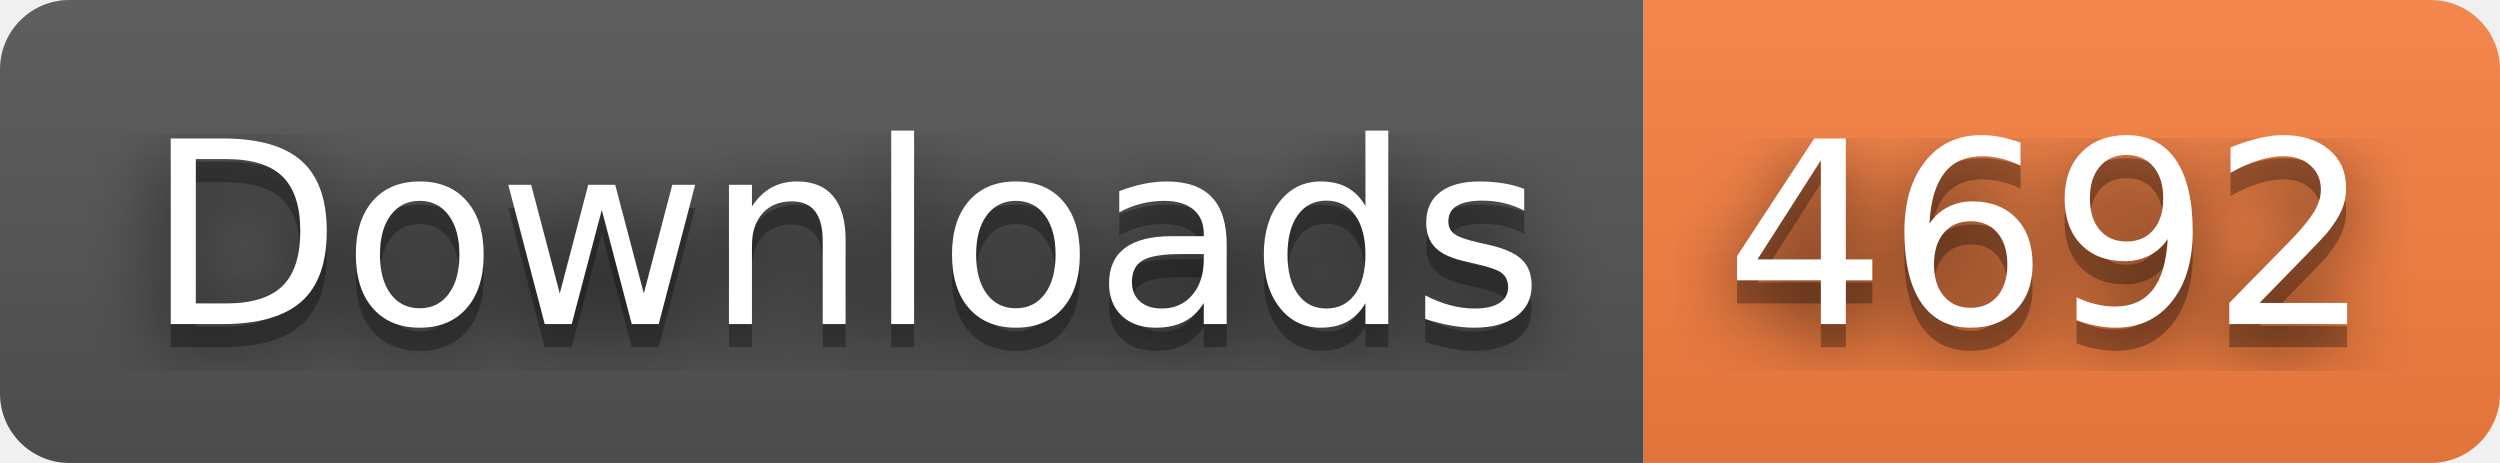
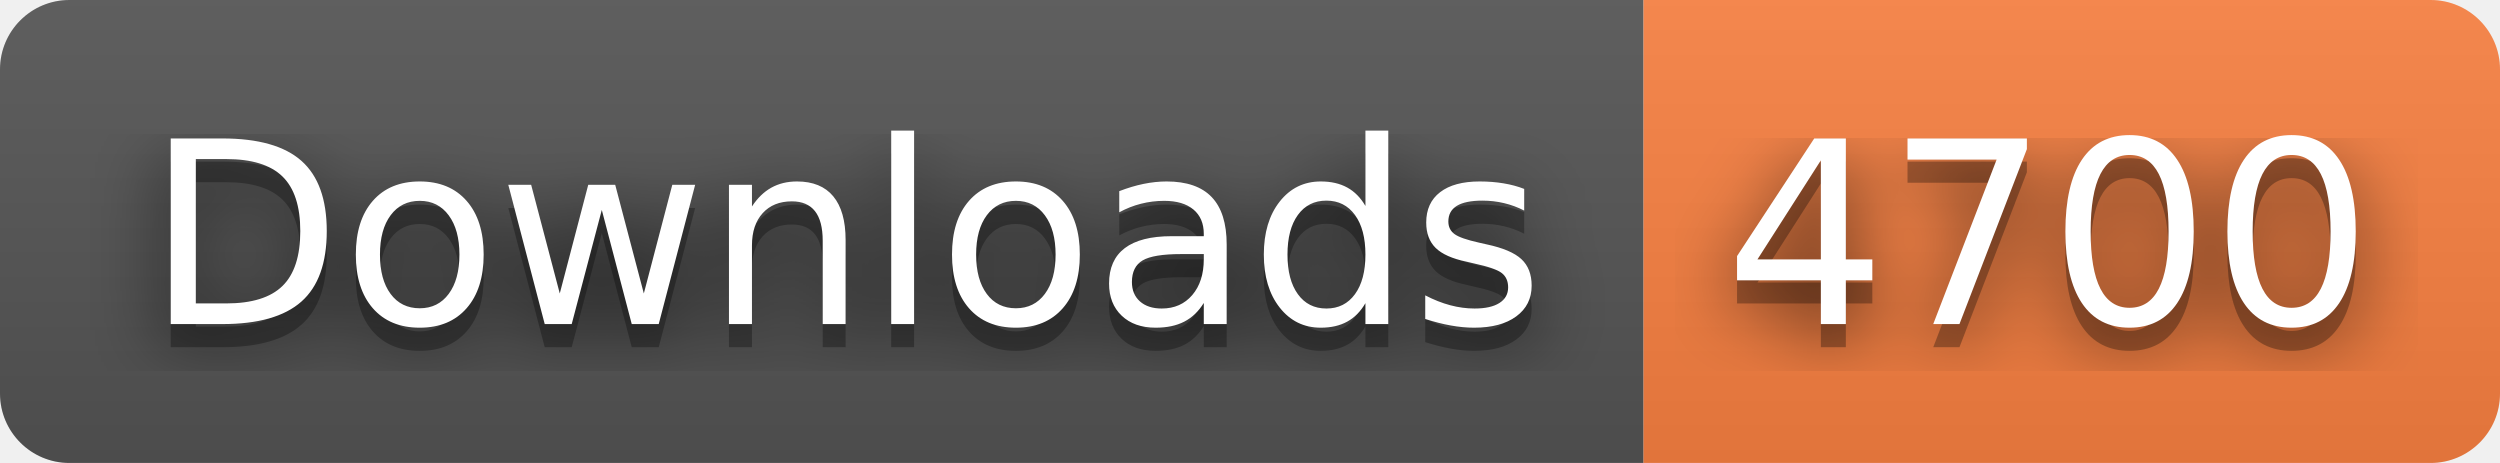
- <svg xmlns="http://www.w3.org/2000/svg" width="108" height="20" role="img" aria-label="Downloads: 4692">
+ <svg xmlns="http://www.w3.org/2000/svg" width="108" height="20" role="img" aria-label="Downloads: 4700">
  <filter id="blur">
    <feGaussianBlur stdDeviation="16" />
  </filter>
  <linearGradient id="s" x2="0" y2="100%">
    <stop offset="0" stop-color="#bbb" stop-opacity=".1" />
    <stop offset="1" stop-opacity=".1" />
  </linearGradient>
  <clipPath id="r">
    <rect width="108" height="20" rx="3" />
  </clipPath>
  <g clip-path="url(#r)">
    <rect width="71" height="20" fill="#555" />
    <rect x="71" width="37" height="20" fill="#fa8142" />
    <rect width="108" height="20" fill="url(#s)" />
  </g>
  <g fill="#fff" text-anchor="middle" font-family="Verdana,Geneva,DejaVu Sans,sans-serif" text-rendering="geometricPrecision" font-size="110">
    <g transform="scale(.1)">
      <g aria-hidden="true" fill="#010101">
        <text x="365" y="150" fill-opacity=".8" filter="url(#blur)" textLength="610">Downloads</text>
        <text x="365" y="150" fill-opacity=".3" textLength="610">Downloads</text>
      </g>
      <text x="365" y="140" textLength="610">Downloads</text>
    </g>
    <g transform="scale(.1)">
      <g aria-hidden="true" fill="#010101">
-         <text x="885" y="150" fill-opacity=".8" filter="url(#blur)" textLength="270">4692</text>
-         <text x="885" y="150" fill-opacity=".3" textLength="270">4692</text>
+         <text x="885" y="150" fill-opacity=".8" filter="url(#blur)" textLength="270">4700</text>
+         <text x="885" y="150" fill-opacity=".3" textLength="270">4700</text>
      </g>
-       <text x="885" y="140" textLength="270">4692</text>
+       <text x="885" y="140" textLength="270">4700</text>
    </g>
  </g>
</svg>
